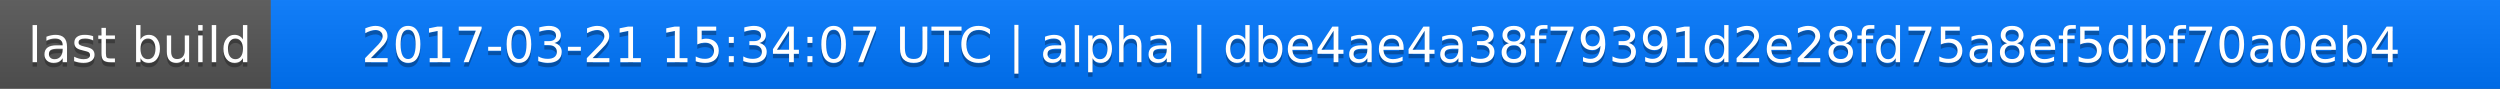
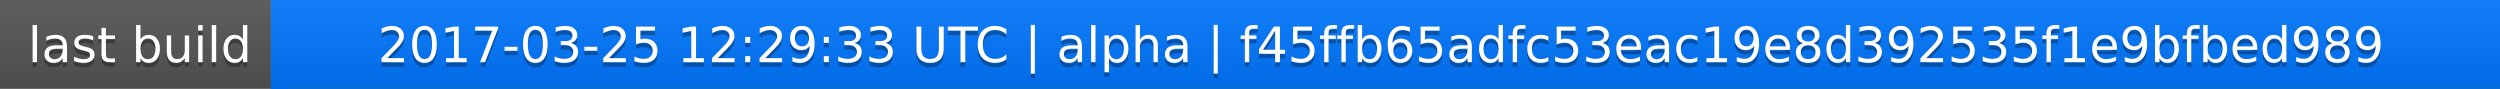
<svg xmlns="http://www.w3.org/2000/svg" width="563" height="20">
  <linearGradient id="a" x2="0" y2="100%">
    <stop offset="0" stop-color="#bbb" stop-opacity=".1" />
    <stop offset="1" stop-opacity=".1" />
  </linearGradient>
  <rect rx="0" width="563" height="20" fill="#555" />
  <rect rx="0" x="61" width="502" height="20" fill="#07f" />
  <path fill="#07f" d="M61 0h4v20h-4z" />
  <rect rx="0" width="563" height="20" fill="url(#a)" />
  <g fill="#fff" text-anchor="middle" font-family="DejaVu Sans,Verdana,Geneva,sans-serif" font-size="11">
    <text x="31.5" y="15" fill="#010101" fill-opacity=".3">last build</text>
    <text x="31.5" y="14">last build</text>
-     <text x="311" y="15" fill="#010101" fill-opacity=".3">2017-03-21 15:34:07 UTC | alpha | dbe4ae4a38f79391d2e28fd75a8ef5dbf70a0eb4</text>
-     <text x="311" y="14">2017-03-21 15:34:07 UTC | alpha | dbe4ae4a38f79391d2e28fd75a8ef5dbf70a0eb4</text>
+     <text x="311" y="15" fill="#010101" fill-opacity=".3">2017-03-25 12:29:33 UTC | alpha | f45ffb65adfc53eac19e8d392535f1e9bfbed989</text>
+     <text x="311" y="14">2017-03-25 12:29:33 UTC | alpha | f45ffb65adfc53eac19e8d392535f1e9bfbed989</text>
  </g>
</svg>
